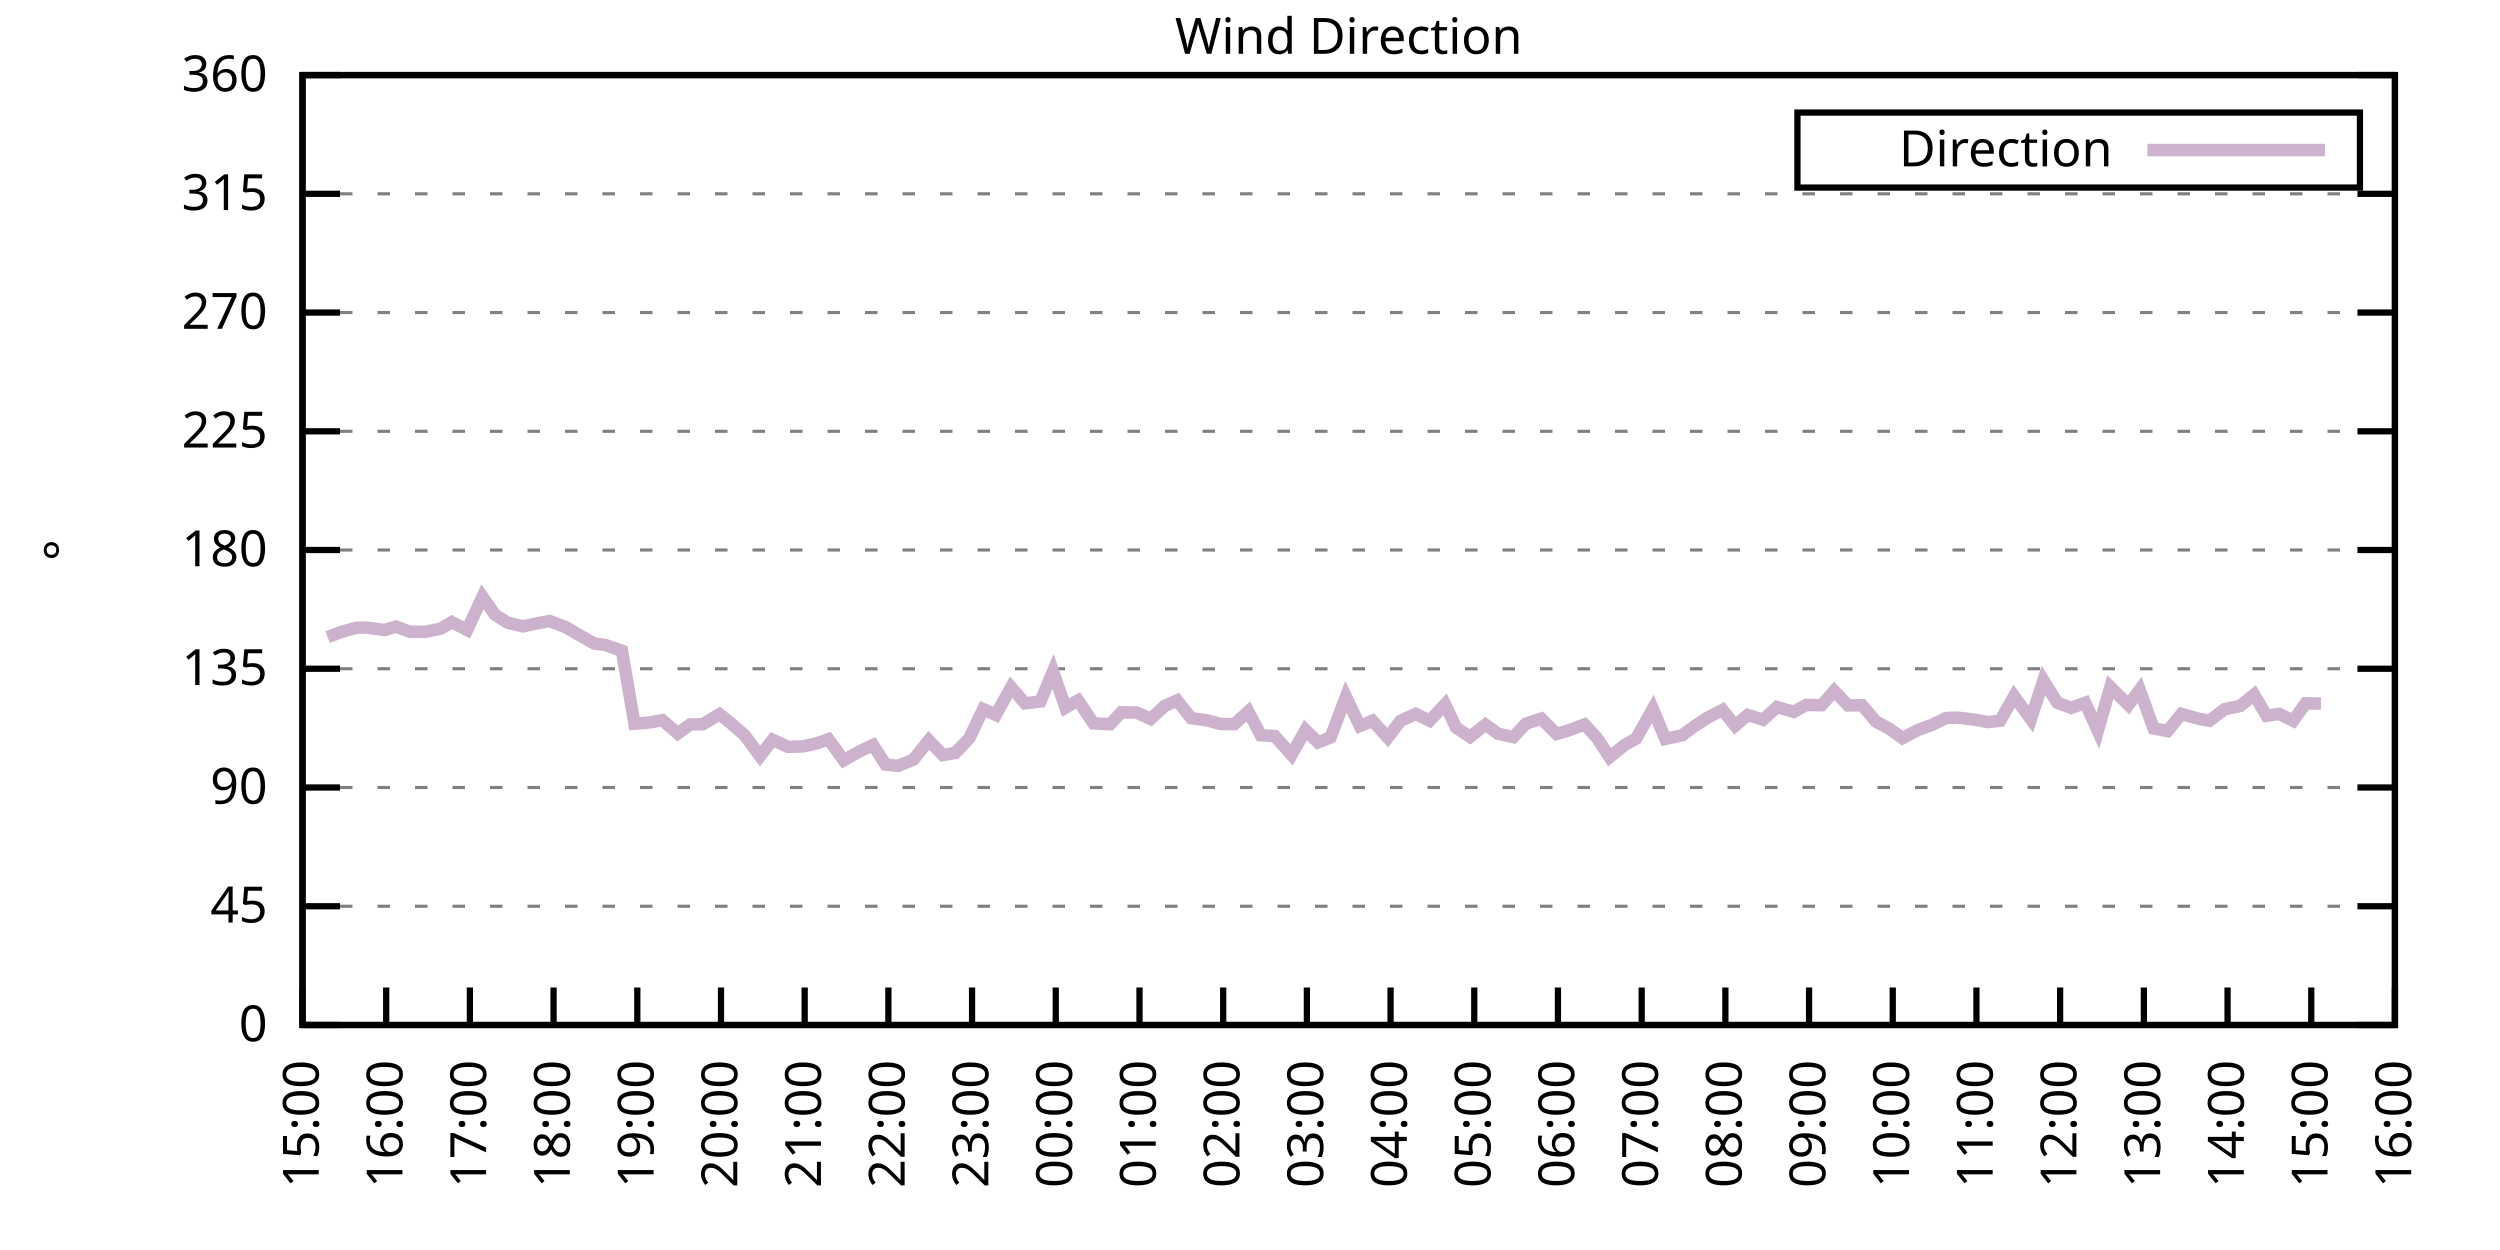
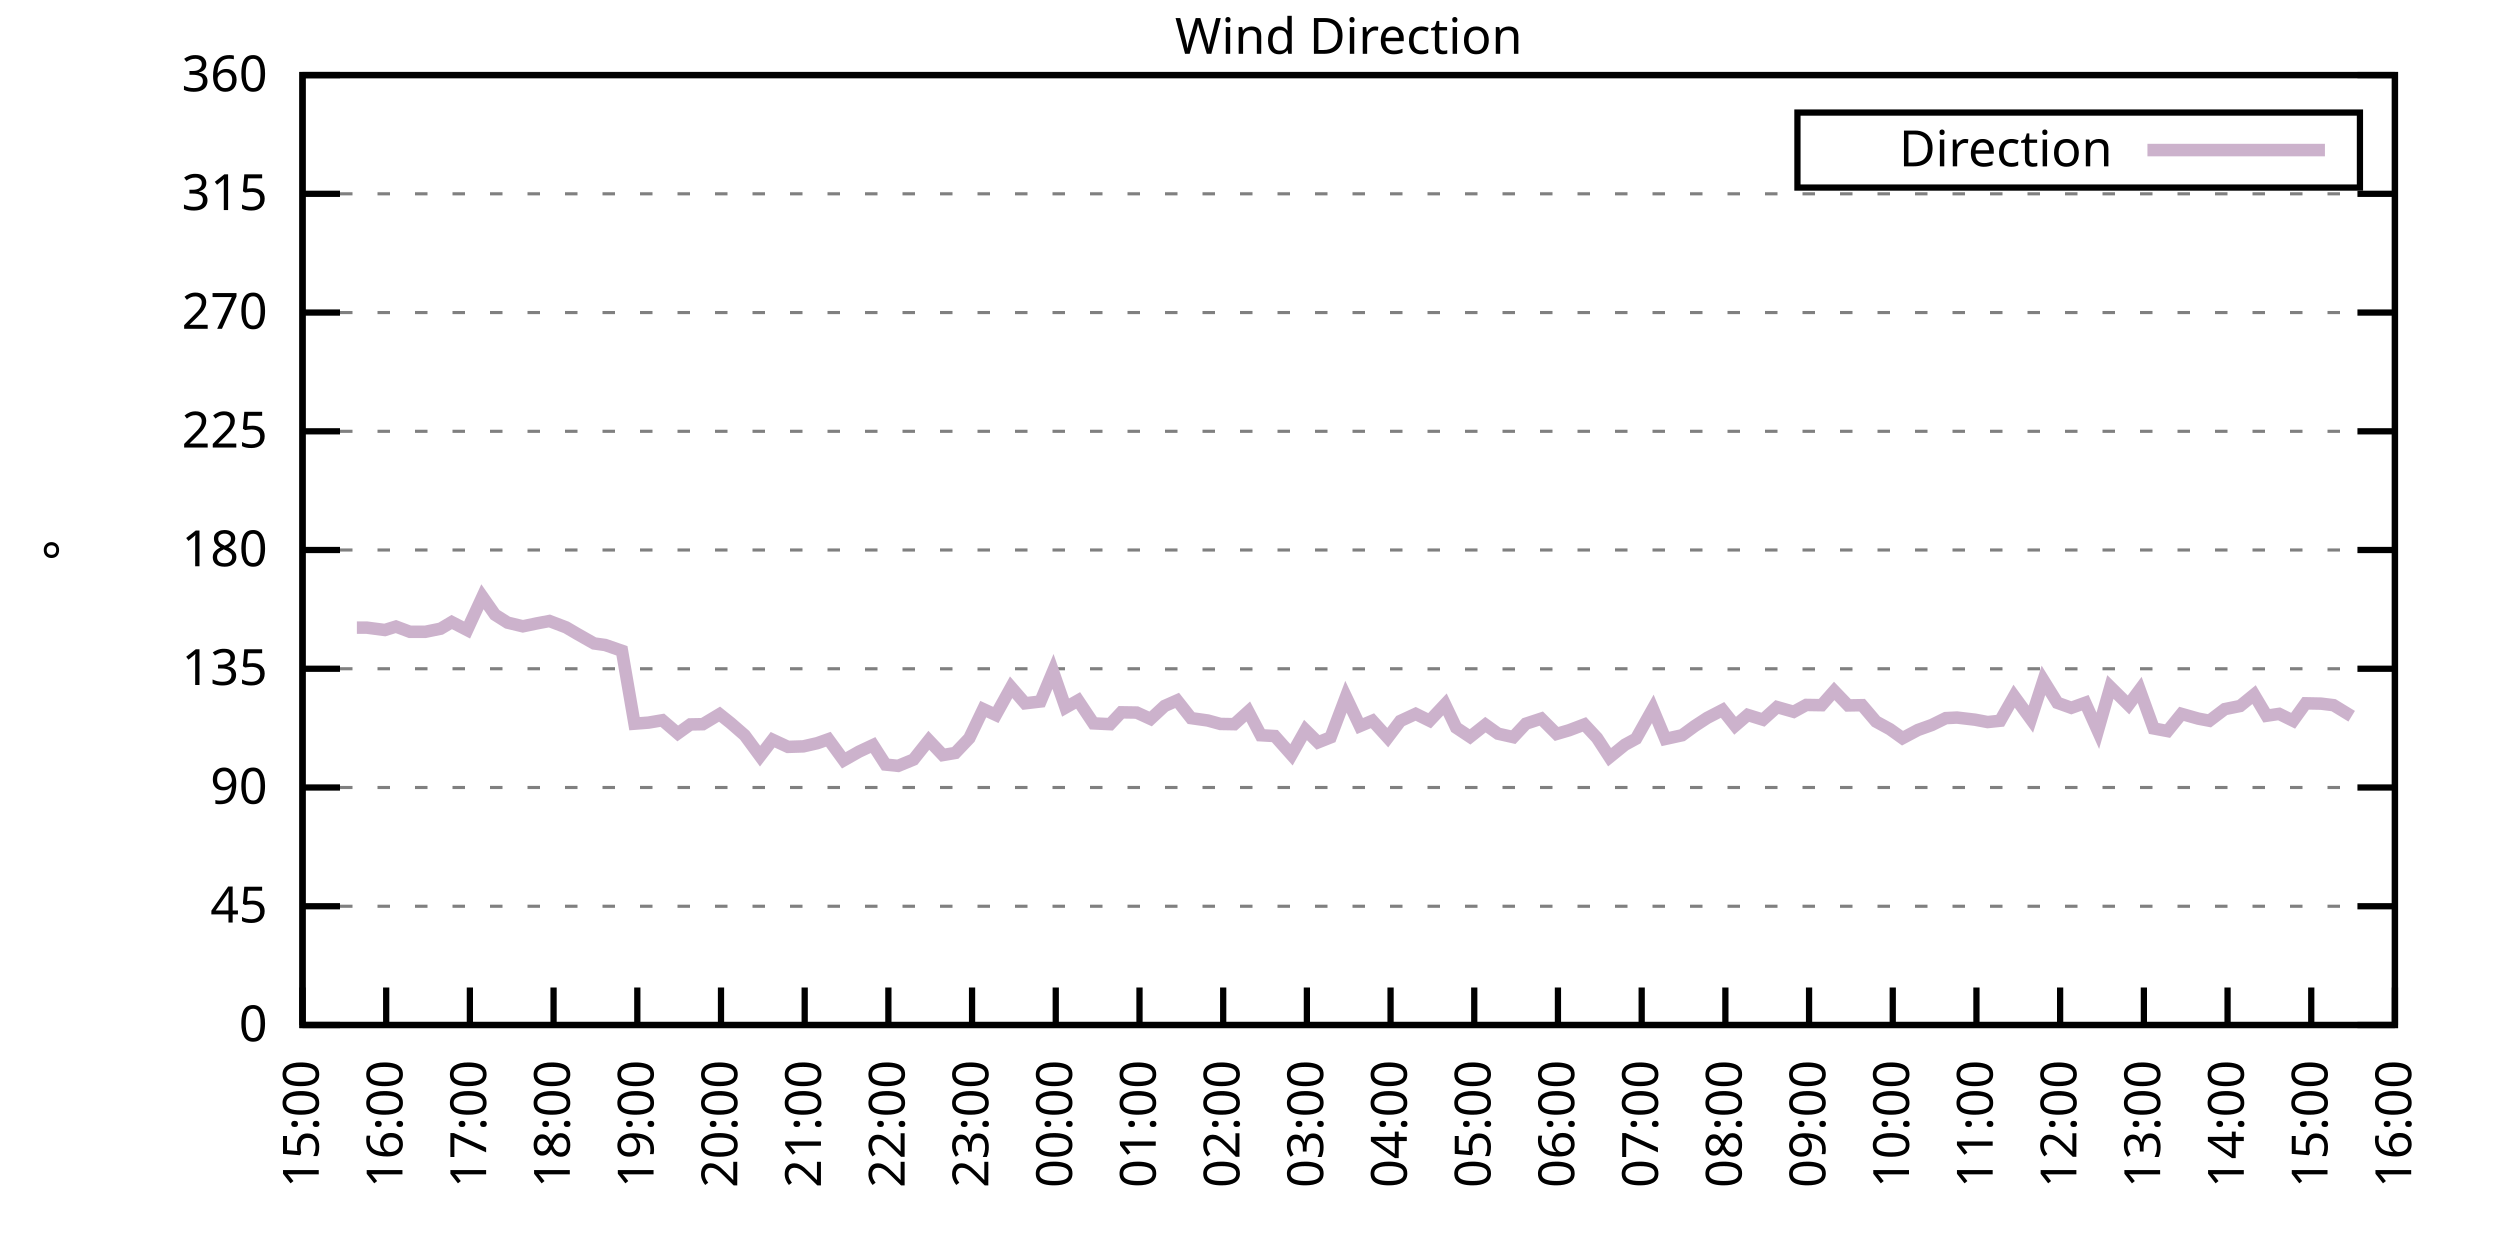
<svg xmlns="http://www.w3.org/2000/svg" xmlns:xlink="http://www.w3.org/1999/xlink" width="400" height="200" viewBox="0 0 400 200">
  <g id="gnuplot_canvas">
    <rect x="0" y="0" width="400" height="200" fill="none" />
    <defs>
      <circle id="gpDot" r="0.5" stroke-width="0.5" stroke="currentColor" />
      <path id="gpPt0" stroke-width="0.333" stroke="currentColor" d="M-1,0 h2 M0,-1 v2" />
      <path id="gpPt1" stroke-width="0.333" stroke="currentColor" d="M-1,-1 L1,1 M1,-1 L-1,1" />
      <path id="gpPt2" stroke-width="0.333" stroke="currentColor" d="M-1,0 L1,0 M0,-1 L0,1 M-1,-1 L1,1 M-1,1 L1,-1" />
      <rect id="gpPt3" stroke-width="0.333" stroke="currentColor" x="-1" y="-1" width="2" height="2" />
      <rect id="gpPt4" stroke-width="0.333" stroke="currentColor" fill="currentColor" x="-1" y="-1" width="2" height="2" />
      <circle id="gpPt5" stroke-width="0.333" stroke="currentColor" cx="0" cy="0" r="1" />
      <use xlink:href="#gpPt5" id="gpPt6" fill="currentColor" stroke="none" />
      <path id="gpPt7" stroke-width="0.333" stroke="currentColor" d="M0,-1.33 L-1.33,0.67 L1.33,0.67 z" />
      <use xlink:href="#gpPt7" id="gpPt8" fill="currentColor" stroke="none" />
      <use xlink:href="#gpPt7" id="gpPt9" stroke="currentColor" transform="rotate(180)" />
      <use xlink:href="#gpPt9" id="gpPt10" fill="currentColor" stroke="none" />
      <use xlink:href="#gpPt3" id="gpPt11" stroke="currentColor" transform="rotate(45)" />
      <use xlink:href="#gpPt11" id="gpPt12" fill="currentColor" stroke="none" />
      <path id="gpPt13" stroke-width="0.333" stroke="currentColor" d="M0,1.330 L1.265,0.411 L0.782,-1.067 L-0.782,-1.076 L-1.265,0.411 z" />
      <use xlink:href="#gpPt13" id="gpPt14" fill="currentColor" stroke="none" />
      <filter id="textbox" filterUnits="objectBoundingBox" x="0" y="0" height="1" width="1">
        <feFlood flood-color="white" flood-opacity="1" result="bgnd" />
        <feComposite in="SourceGraphic" in2="bgnd" operator="atop" />
      </filter>
      <filter id="greybox" filterUnits="objectBoundingBox" x="0" y="0" height="1" width="1">
        <feFlood flood-color="lightgrey" flood-opacity="1" result="grey" />
        <feComposite in="SourceGraphic" in2="grey" operator="atop" />
      </filter>
    </defs>
    <g fill="none" color="white" stroke="currentColor" stroke-width="1.00" stroke-linecap="butt" stroke-linejoin="miter">
</g>
    <g fill="none" color="black" stroke="currentColor" stroke-width="1.00" stroke-linecap="butt" stroke-linejoin="miter">
      <g stroke="none" shape-rendering="crispEdges">
        <polygon fill="rgb(255, 255, 255)" points="48.40,164.00 383.18,164.00 383.18,12.02 48.40,12.02 " />
      </g>
    </g>
    <g fill="none" color="black" stroke="currentColor" stroke-width="1.00" stroke-linecap="butt" stroke-linejoin="miter">
</g>
    <g fill="none" color="black" stroke="black" stroke-width="0.50" stroke-linecap="butt" stroke-linejoin="miter">
</g>
    <g fill="none" color="gray" stroke="currentColor" stroke-width="0.50" stroke-linecap="butt" stroke-linejoin="miter">
      <path stroke="gray" stroke-dasharray="2,4" class="gridline" d="M48.40,164.00 L383.19,164.00  " />
    </g>
    <g fill="none" color="gray" stroke="gray" stroke-width="1.00" stroke-linecap="butt" stroke-linejoin="miter">
</g>
    <g fill="none" color="black" stroke="currentColor" stroke-width="1.00" stroke-linecap="butt" stroke-linejoin="miter">
      <path stroke="black" d="M48.40,164.00 L54.40,164.00 M383.19,164.00 L377.19,164.00  " />
      <g transform="translate(42.80,166.60)" stroke="none" fill="black" font-family="Sans" font-size="8.00" text-anchor="end">
        <text>
          <tspan font-family="Sans"> 0</tspan>
        </text>
      </g>
    </g>
    <g fill="none" color="black" stroke="currentColor" stroke-width="1.00" stroke-linecap="butt" stroke-linejoin="miter">
</g>
    <g fill="none" color="black" stroke="black" stroke-width="0.50" stroke-linecap="butt" stroke-linejoin="miter">
</g>
    <g fill="none" color="gray" stroke="currentColor" stroke-width="0.50" stroke-linecap="butt" stroke-linejoin="miter">
      <path stroke="gray" stroke-dasharray="2,4" class="gridline" d="M48.40,145.00 L383.19,145.00  " />
    </g>
    <g fill="none" color="gray" stroke="gray" stroke-width="1.00" stroke-linecap="butt" stroke-linejoin="miter">
</g>
    <g fill="none" color="black" stroke="currentColor" stroke-width="1.00" stroke-linecap="butt" stroke-linejoin="miter">
      <path stroke="black" d="M48.40,145.00 L54.40,145.00 M383.19,145.00 L377.19,145.00  " />
      <g transform="translate(42.80,147.60)" stroke="none" fill="black" font-family="Sans" font-size="8.00" text-anchor="end">
        <text>
          <tspan font-family="Sans"> 45</tspan>
        </text>
      </g>
    </g>
    <g fill="none" color="black" stroke="currentColor" stroke-width="1.00" stroke-linecap="butt" stroke-linejoin="miter">
</g>
    <g fill="none" color="black" stroke="black" stroke-width="0.50" stroke-linecap="butt" stroke-linejoin="miter">
</g>
    <g fill="none" color="gray" stroke="currentColor" stroke-width="0.50" stroke-linecap="butt" stroke-linejoin="miter">
      <path stroke="gray" stroke-dasharray="2,4" class="gridline" d="M48.40,126.00 L383.19,126.00  " />
    </g>
    <g fill="none" color="gray" stroke="gray" stroke-width="1.00" stroke-linecap="butt" stroke-linejoin="miter">
</g>
    <g fill="none" color="black" stroke="currentColor" stroke-width="1.00" stroke-linecap="butt" stroke-linejoin="miter">
      <path stroke="black" d="M48.40,126.00 L54.40,126.00 M383.19,126.00 L377.19,126.00  " />
      <g transform="translate(42.80,128.60)" stroke="none" fill="black" font-family="Sans" font-size="8.00" text-anchor="end">
        <text>
          <tspan font-family="Sans"> 90</tspan>
        </text>
      </g>
    </g>
    <g fill="none" color="black" stroke="currentColor" stroke-width="1.00" stroke-linecap="butt" stroke-linejoin="miter">
</g>
    <g fill="none" color="black" stroke="black" stroke-width="0.50" stroke-linecap="butt" stroke-linejoin="miter">
</g>
    <g fill="none" color="gray" stroke="currentColor" stroke-width="0.50" stroke-linecap="butt" stroke-linejoin="miter">
      <path stroke="gray" stroke-dasharray="2,4" class="gridline" d="M48.40,107.00 L383.19,107.00  " />
    </g>
    <g fill="none" color="gray" stroke="gray" stroke-width="1.00" stroke-linecap="butt" stroke-linejoin="miter">
</g>
    <g fill="none" color="black" stroke="currentColor" stroke-width="1.00" stroke-linecap="butt" stroke-linejoin="miter">
      <path stroke="black" d="M48.40,107.00 L54.40,107.00 M383.19,107.00 L377.19,107.00  " />
      <g transform="translate(42.80,109.60)" stroke="none" fill="black" font-family="Sans" font-size="8.00" text-anchor="end">
        <text>
          <tspan font-family="Sans"> 135</tspan>
        </text>
      </g>
    </g>
    <g fill="none" color="black" stroke="currentColor" stroke-width="1.00" stroke-linecap="butt" stroke-linejoin="miter">
</g>
    <g fill="none" color="black" stroke="black" stroke-width="0.50" stroke-linecap="butt" stroke-linejoin="miter">
</g>
    <g fill="none" color="gray" stroke="currentColor" stroke-width="0.50" stroke-linecap="butt" stroke-linejoin="miter">
      <path stroke="gray" stroke-dasharray="2,4" class="gridline" d="M48.40,88.00 L383.19,88.00  " />
    </g>
    <g fill="none" color="gray" stroke="gray" stroke-width="1.00" stroke-linecap="butt" stroke-linejoin="miter">
</g>
    <g fill="none" color="black" stroke="currentColor" stroke-width="1.00" stroke-linecap="butt" stroke-linejoin="miter">
      <path stroke="black" d="M48.40,88.00 L54.40,88.00 M383.19,88.00 L377.19,88.00  " />
      <g transform="translate(42.80,90.60)" stroke="none" fill="black" font-family="Sans" font-size="8.00" text-anchor="end">
        <text>
          <tspan font-family="Sans"> 180</tspan>
        </text>
      </g>
    </g>
    <g fill="none" color="black" stroke="currentColor" stroke-width="1.00" stroke-linecap="butt" stroke-linejoin="miter">
</g>
    <g fill="none" color="black" stroke="black" stroke-width="0.50" stroke-linecap="butt" stroke-linejoin="miter">
</g>
    <g fill="none" color="gray" stroke="currentColor" stroke-width="0.50" stroke-linecap="butt" stroke-linejoin="miter">
      <path stroke="gray" stroke-dasharray="2,4" class="gridline" d="M48.40,69.01 L383.19,69.01  " />
    </g>
    <g fill="none" color="gray" stroke="gray" stroke-width="1.00" stroke-linecap="butt" stroke-linejoin="miter">
</g>
    <g fill="none" color="black" stroke="currentColor" stroke-width="1.00" stroke-linecap="butt" stroke-linejoin="miter">
      <path stroke="black" d="M48.40,69.01 L54.40,69.01 M383.19,69.01 L377.19,69.01  " />
      <g transform="translate(42.80,71.61)" stroke="none" fill="black" font-family="Sans" font-size="8.00" text-anchor="end">
        <text>
          <tspan font-family="Sans"> 225</tspan>
        </text>
      </g>
    </g>
    <g fill="none" color="black" stroke="currentColor" stroke-width="1.00" stroke-linecap="butt" stroke-linejoin="miter">
</g>
    <g fill="none" color="black" stroke="black" stroke-width="0.50" stroke-linecap="butt" stroke-linejoin="miter">
</g>
    <g fill="none" color="gray" stroke="currentColor" stroke-width="0.50" stroke-linecap="butt" stroke-linejoin="miter">
      <path stroke="gray" stroke-dasharray="2,4" class="gridline" d="M48.40,50.01 L383.19,50.01  " />
    </g>
    <g fill="none" color="gray" stroke="gray" stroke-width="1.00" stroke-linecap="butt" stroke-linejoin="miter">
</g>
    <g fill="none" color="black" stroke="currentColor" stroke-width="1.00" stroke-linecap="butt" stroke-linejoin="miter">
      <path stroke="black" d="M48.40,50.01 L54.40,50.01 M383.19,50.01 L377.19,50.01  " />
      <g transform="translate(42.80,52.61)" stroke="none" fill="black" font-family="Sans" font-size="8.00" text-anchor="end">
        <text>
          <tspan font-family="Sans"> 270</tspan>
        </text>
      </g>
    </g>
    <g fill="none" color="black" stroke="currentColor" stroke-width="1.00" stroke-linecap="butt" stroke-linejoin="miter">
</g>
    <g fill="none" color="black" stroke="black" stroke-width="0.50" stroke-linecap="butt" stroke-linejoin="miter">
</g>
    <g fill="none" color="gray" stroke="currentColor" stroke-width="0.50" stroke-linecap="butt" stroke-linejoin="miter">
      <path stroke="gray" stroke-dasharray="2,4" class="gridline" d="M48.40,31.01 L383.19,31.01  " />
    </g>
    <g fill="none" color="gray" stroke="gray" stroke-width="1.00" stroke-linecap="butt" stroke-linejoin="miter">
</g>
    <g fill="none" color="black" stroke="currentColor" stroke-width="1.00" stroke-linecap="butt" stroke-linejoin="miter">
      <path stroke="black" d="M48.40,31.01 L54.40,31.01 M383.19,31.01 L377.19,31.01  " />
      <g transform="translate(42.80,33.61)" stroke="none" fill="black" font-family="Sans" font-size="8.00" text-anchor="end">
        <text>
          <tspan font-family="Sans"> 315</tspan>
        </text>
      </g>
    </g>
    <g fill="none" color="black" stroke="currentColor" stroke-width="1.00" stroke-linecap="butt" stroke-linejoin="miter">
</g>
    <g fill="none" color="black" stroke="black" stroke-width="0.50" stroke-linecap="butt" stroke-linejoin="miter">
</g>
    <g fill="none" color="gray" stroke="currentColor" stroke-width="0.50" stroke-linecap="butt" stroke-linejoin="miter">
      <path stroke="gray" stroke-dasharray="2,4" class="gridline" d="M48.40,12.01 L383.19,12.01  " />
    </g>
    <g fill="none" color="gray" stroke="gray" stroke-width="1.00" stroke-linecap="butt" stroke-linejoin="miter">
</g>
    <g fill="none" color="black" stroke="currentColor" stroke-width="1.00" stroke-linecap="butt" stroke-linejoin="miter">
      <path stroke="black" d="M48.40,12.01 L54.40,12.01 M383.19,12.01 L377.19,12.01  " />
      <g transform="translate(42.80,14.61)" stroke="none" fill="black" font-family="Sans" font-size="8.00" text-anchor="end">
        <text>
          <tspan font-family="Sans"> 360</tspan>
        </text>
      </g>
    </g>
    <g fill="none" color="black" stroke="currentColor" stroke-width="1.00" stroke-linecap="butt" stroke-linejoin="miter">
      <path stroke="black" d="M48.40,164.00 L48.40,158.00  " />
      <g transform="translate(51.00,169.60) rotate(270.00)" stroke="none" fill="black" font-family="Sans" font-size="8.00" text-anchor="end">
        <text>
          <tspan font-family="Sans">15:00</tspan>
        </text>
      </g>
    </g>
    <g fill="none" color="black" stroke="currentColor" stroke-width="1.00" stroke-linecap="butt" stroke-linejoin="miter">
      <path stroke="black" d="M61.79,164.00 L61.79,158.00  " />
      <g transform="translate(64.39,169.60) rotate(270.00)" stroke="none" fill="black" font-family="Sans" font-size="8.00" text-anchor="end">
        <text>
          <tspan font-family="Sans">16:00</tspan>
        </text>
      </g>
    </g>
    <g fill="none" color="black" stroke="currentColor" stroke-width="1.00" stroke-linecap="butt" stroke-linejoin="miter">
      <path stroke="black" d="M75.18,164.00 L75.18,158.00  " />
      <g transform="translate(77.78,169.60) rotate(270.00)" stroke="none" fill="black" font-family="Sans" font-size="8.00" text-anchor="end">
        <text>
          <tspan font-family="Sans">17:00</tspan>
        </text>
      </g>
    </g>
    <g fill="none" color="black" stroke="currentColor" stroke-width="1.00" stroke-linecap="butt" stroke-linejoin="miter">
      <path stroke="black" d="M88.57,164.00 L88.57,158.00  " />
      <g transform="translate(91.17,169.60) rotate(270.00)" stroke="none" fill="black" font-family="Sans" font-size="8.00" text-anchor="end">
        <text>
          <tspan font-family="Sans">18:00</tspan>
        </text>
      </g>
    </g>
    <g fill="none" color="black" stroke="currentColor" stroke-width="1.00" stroke-linecap="butt" stroke-linejoin="miter">
      <path stroke="black" d="M101.97,164.00 L101.97,158.00  " />
      <g transform="translate(104.57,169.60) rotate(270.00)" stroke="none" fill="black" font-family="Sans" font-size="8.00" text-anchor="end">
        <text>
          <tspan font-family="Sans">19:00</tspan>
        </text>
      </g>
    </g>
    <g fill="none" color="black" stroke="currentColor" stroke-width="1.00" stroke-linecap="butt" stroke-linejoin="miter">
      <path stroke="black" d="M115.36,164.00 L115.36,158.00  " />
      <g transform="translate(117.96,169.60) rotate(270.00)" stroke="none" fill="black" font-family="Sans" font-size="8.00" text-anchor="end">
        <text>
          <tspan font-family="Sans">20:00</tspan>
        </text>
      </g>
    </g>
    <g fill="none" color="black" stroke="currentColor" stroke-width="1.00" stroke-linecap="butt" stroke-linejoin="miter">
      <path stroke="black" d="M128.75,164.00 L128.75,158.00  " />
      <g transform="translate(131.35,169.60) rotate(270.00)" stroke="none" fill="black" font-family="Sans" font-size="8.00" text-anchor="end">
        <text>
          <tspan font-family="Sans">21:00</tspan>
        </text>
      </g>
    </g>
    <g fill="none" color="black" stroke="currentColor" stroke-width="1.00" stroke-linecap="butt" stroke-linejoin="miter">
      <path stroke="black" d="M142.14,164.00 L142.14,158.00  " />
      <g transform="translate(144.74,169.60) rotate(270.00)" stroke="none" fill="black" font-family="Sans" font-size="8.00" text-anchor="end">
        <text>
          <tspan font-family="Sans">22:00</tspan>
        </text>
      </g>
    </g>
    <g fill="none" color="black" stroke="currentColor" stroke-width="1.00" stroke-linecap="butt" stroke-linejoin="miter">
      <path stroke="black" d="M155.53,164.00 L155.53,158.00  " />
      <g transform="translate(158.13,169.60) rotate(270.00)" stroke="none" fill="black" font-family="Sans" font-size="8.00" text-anchor="end">
        <text>
          <tspan font-family="Sans">23:00</tspan>
        </text>
      </g>
    </g>
    <g fill="none" color="black" stroke="currentColor" stroke-width="1.00" stroke-linecap="butt" stroke-linejoin="miter">
      <path stroke="black" d="M168.92,164.00 L168.92,158.00  " />
      <g transform="translate(171.52,169.60) rotate(270.00)" stroke="none" fill="black" font-family="Sans" font-size="8.00" text-anchor="end">
        <text>
          <tspan font-family="Sans">00:00</tspan>
        </text>
      </g>
    </g>
    <g fill="none" color="black" stroke="currentColor" stroke-width="1.00" stroke-linecap="butt" stroke-linejoin="miter">
      <path stroke="black" d="M182.32,164.00 L182.32,158.00  " />
      <g transform="translate(184.92,169.60) rotate(270.00)" stroke="none" fill="black" font-family="Sans" font-size="8.00" text-anchor="end">
        <text>
          <tspan font-family="Sans">01:00</tspan>
        </text>
      </g>
    </g>
    <g fill="none" color="black" stroke="currentColor" stroke-width="1.00" stroke-linecap="butt" stroke-linejoin="miter">
      <path stroke="black" d="M195.71,164.00 L195.71,158.00  " />
      <g transform="translate(198.31,169.60) rotate(270.00)" stroke="none" fill="black" font-family="Sans" font-size="8.00" text-anchor="end">
        <text>
          <tspan font-family="Sans">02:00</tspan>
        </text>
      </g>
    </g>
    <g fill="none" color="black" stroke="currentColor" stroke-width="1.00" stroke-linecap="butt" stroke-linejoin="miter">
      <path stroke="black" d="M209.10,164.00 L209.10,158.00  " />
      <g transform="translate(211.70,169.60) rotate(270.00)" stroke="none" fill="black" font-family="Sans" font-size="8.00" text-anchor="end">
        <text>
          <tspan font-family="Sans">03:00</tspan>
        </text>
      </g>
    </g>
    <g fill="none" color="black" stroke="currentColor" stroke-width="1.00" stroke-linecap="butt" stroke-linejoin="miter">
      <path stroke="black" d="M222.49,164.00 L222.49,158.00  " />
      <g transform="translate(225.09,169.60) rotate(270.00)" stroke="none" fill="black" font-family="Sans" font-size="8.00" text-anchor="end">
        <text>
          <tspan font-family="Sans">04:00</tspan>
        </text>
      </g>
    </g>
    <g fill="none" color="black" stroke="currentColor" stroke-width="1.00" stroke-linecap="butt" stroke-linejoin="miter">
      <path stroke="black" d="M235.88,164.00 L235.88,158.00  " />
      <g transform="translate(238.48,169.60) rotate(270.00)" stroke="none" fill="black" font-family="Sans" font-size="8.00" text-anchor="end">
        <text>
          <tspan font-family="Sans">05:00</tspan>
        </text>
      </g>
    </g>
    <g fill="none" color="black" stroke="currentColor" stroke-width="1.00" stroke-linecap="butt" stroke-linejoin="miter">
      <path stroke="black" d="M249.27,164.00 L249.27,158.00  " />
      <g transform="translate(251.87,169.60) rotate(270.00)" stroke="none" fill="black" font-family="Sans" font-size="8.00" text-anchor="end">
        <text>
          <tspan font-family="Sans">06:00</tspan>
        </text>
      </g>
    </g>
    <g fill="none" color="black" stroke="currentColor" stroke-width="1.00" stroke-linecap="butt" stroke-linejoin="miter">
      <path stroke="black" d="M262.67,164.00 L262.67,158.00  " />
      <g transform="translate(265.27,169.60) rotate(270.00)" stroke="none" fill="black" font-family="Sans" font-size="8.00" text-anchor="end">
        <text>
          <tspan font-family="Sans">07:00</tspan>
        </text>
      </g>
    </g>
    <g fill="none" color="black" stroke="currentColor" stroke-width="1.00" stroke-linecap="butt" stroke-linejoin="miter">
      <path stroke="black" d="M276.06,164.00 L276.06,158.00  " />
      <g transform="translate(278.66,169.60) rotate(270.00)" stroke="none" fill="black" font-family="Sans" font-size="8.00" text-anchor="end">
        <text>
          <tspan font-family="Sans">08:00</tspan>
        </text>
      </g>
    </g>
    <g fill="none" color="black" stroke="currentColor" stroke-width="1.00" stroke-linecap="butt" stroke-linejoin="miter">
      <path stroke="black" d="M289.45,164.00 L289.45,158.00  " />
      <g transform="translate(292.05,169.60) rotate(270.00)" stroke="none" fill="black" font-family="Sans" font-size="8.00" text-anchor="end">
        <text>
          <tspan font-family="Sans">09:00</tspan>
        </text>
      </g>
    </g>
    <g fill="none" color="black" stroke="currentColor" stroke-width="1.00" stroke-linecap="butt" stroke-linejoin="miter">
      <path stroke="black" d="M302.84,164.00 L302.84,158.00  " />
      <g transform="translate(305.44,169.60) rotate(270.00)" stroke="none" fill="black" font-family="Sans" font-size="8.00" text-anchor="end">
        <text>
          <tspan font-family="Sans">10:00</tspan>
        </text>
      </g>
    </g>
    <g fill="none" color="black" stroke="currentColor" stroke-width="1.00" stroke-linecap="butt" stroke-linejoin="miter">
      <path stroke="black" d="M316.23,164.00 L316.23,158.00  " />
      <g transform="translate(318.83,169.60) rotate(270.00)" stroke="none" fill="black" font-family="Sans" font-size="8.00" text-anchor="end">
        <text>
          <tspan font-family="Sans">11:00</tspan>
        </text>
      </g>
    </g>
    <g fill="none" color="black" stroke="currentColor" stroke-width="1.00" stroke-linecap="butt" stroke-linejoin="miter">
      <path stroke="black" d="M329.62,164.00 L329.62,158.00  " />
      <g transform="translate(332.22,169.60) rotate(270.00)" stroke="none" fill="black" font-family="Sans" font-size="8.00" text-anchor="end">
        <text>
          <tspan font-family="Sans">12:00</tspan>
        </text>
      </g>
    </g>
    <g fill="none" color="black" stroke="currentColor" stroke-width="1.00" stroke-linecap="butt" stroke-linejoin="miter">
      <path stroke="black" d="M343.02,164.00 L343.02,158.00  " />
      <g transform="translate(345.62,169.60) rotate(270.00)" stroke="none" fill="black" font-family="Sans" font-size="8.00" text-anchor="end">
        <text>
          <tspan font-family="Sans">13:00</tspan>
        </text>
      </g>
    </g>
    <g fill="none" color="black" stroke="currentColor" stroke-width="1.00" stroke-linecap="butt" stroke-linejoin="miter">
      <path stroke="black" d="M356.41,164.00 L356.41,158.00  " />
      <g transform="translate(359.01,169.60) rotate(270.00)" stroke="none" fill="black" font-family="Sans" font-size="8.00" text-anchor="end">
        <text>
          <tspan font-family="Sans">14:00</tspan>
        </text>
      </g>
    </g>
    <g fill="none" color="black" stroke="currentColor" stroke-width="1.00" stroke-linecap="butt" stroke-linejoin="miter">
      <path stroke="black" d="M369.80,164.00 L369.80,158.00  " />
      <g transform="translate(372.40,169.60) rotate(270.00)" stroke="none" fill="black" font-family="Sans" font-size="8.00" text-anchor="end">
        <text>
          <tspan font-family="Sans">15:00</tspan>
        </text>
      </g>
    </g>
    <g fill="none" color="black" stroke="currentColor" stroke-width="1.00" stroke-linecap="butt" stroke-linejoin="miter">
      <path stroke="black" d="M383.19,164.00 L383.19,158.00  " />
      <g transform="translate(385.79,169.60) rotate(270.00)" stroke="none" fill="black" font-family="Sans" font-size="8.00" text-anchor="end">
        <text>
          <tspan font-family="Sans">16:00</tspan>
        </text>
      </g>
    </g>
    <g fill="none" color="black" stroke="currentColor" stroke-width="1.00" stroke-linecap="butt" stroke-linejoin="miter">
</g>
    <g fill="none" color="black" stroke="currentColor" stroke-width="1.00" stroke-linecap="butt" stroke-linejoin="miter">
      <path stroke="black" d="M48.40,12.01 L48.40,164.00 L383.19,164.00 L383.19,12.01 L48.40,12.01 Z  " />
    </g>
    <g fill="none" color="black" stroke="currentColor" stroke-width="1.00" stroke-linecap="butt" stroke-linejoin="miter">
</g>
    <g fill="none" color="black" stroke="currentColor" stroke-width="1.00" stroke-linecap="butt" stroke-linejoin="miter">
      <path stroke="black" d="M287.59,30.01 L287.59,18.01 L377.59,18.01 L377.59,30.01 L287.59,30.01 Z  " />
    </g>
    <g id="Wind_direction_plot_1">
      <g fill="none" color="white" stroke="black" stroke-width="2.00" stroke-linecap="butt" stroke-linejoin="miter">
</g>
      <g fill="none" color="black" stroke="currentColor" stroke-width="2.00" stroke-linecap="butt" stroke-linejoin="miter">
        <g transform="translate(337.99,26.61)" stroke="none" fill="black" font-family="Sans" font-size="8.00" text-anchor="end">
          <text>
            <tspan font-family="Sans">Direction</tspan>
          </text>
        </g>
      </g>
      <g fill="none" color="black" stroke="currentColor" stroke-width="2.00" stroke-linecap="butt" stroke-linejoin="miter">
-         <path stroke="rgb(204, 178, 204)" d="M343.59,24.01 L371.99,24.01 M52.42,101.94 L54.65,101.09 L57.10,100.42 L58.67,100.42 L61.57,100.80 L63.35,100.25   L65.59,101.09 L68.04,101.09 L70.50,100.59 L72.28,99.53 L74.74,100.80 L77.19,95.48 L79.20,98.35 L81.21,99.62   L83.66,100.21 L85.90,99.74 L87.91,99.36 L90.58,100.38 L92.37,101.43 L95.05,102.95 L96.83,103.20 L99.51,104.13   L101.52,115.79 L103.75,115.62 L105.98,115.24 L108.44,117.35 L110.45,115.91 L112.46,115.87 L115.13,114.27 L116.92,115.70   L119.15,117.64 L121.61,120.98 L123.62,118.36 L126.07,119.50 L128.53,119.42 L130.76,118.91 L132.54,118.28 L135.00,121.65   L137.45,120.26 L139.69,119.21 L141.69,122.33 L143.70,122.54 L146.16,121.53 L148.61,118.45 L150.85,120.81 L152.85,120.47   L155.09,118.11 L157.32,113.46 L159.33,114.39 L161.78,109.96 L164.01,112.53 L166.47,112.24 L168.48,107.43 L170.49,113.21   L172.50,112.07 L174.95,115.74 L177.63,115.87 L179.41,113.97 L181.87,114.01 L184.10,115.03 L186.33,112.96 L188.34,112.07   L190.57,114.90 L193.25,115.28 L195.26,115.83 L197.49,115.87 L199.73,113.84 L201.73,117.64 L203.97,117.77 L206.64,120.77   L208.88,116.80 L210.88,118.78 L212.89,117.98 L215.35,111.48 L217.58,116.17 L219.59,115.32 L222.04,118.02 L224.05,115.36   L226.51,114.22 L228.74,115.32 L231.20,112.70 L232.98,116.42 L235.21,117.90 L237.67,115.95 L239.68,117.39 L242.13,117.94   L244.14,115.79 L246.60,114.98 L249.05,117.43 L251.06,116.84 L253.51,115.91 L255.52,118.07 L257.53,121.15 L259.99,119.16   L261.77,118.19 L264.45,113.42 L266.46,118.23 L269.14,117.64 L271.15,116.17 L273.16,114.86 L275.61,113.59 L277.62,116.12   L279.63,114.39 L282.08,115.15 L284.32,113.13 L286.99,113.89 L289.00,112.79 L291.46,112.83 L293.47,110.55 L295.70,112.87   L297.93,112.83 L300.16,115.45 L302.39,116.67 L304.40,118.11 L306.86,116.80 L309.09,116.00 L311.32,114.90 L313.11,114.81   L316.01,115.15 L318.02,115.53 L320.03,115.32 L322.26,111.39 L324.94,115.07 L326.95,108.86 L329.18,112.45 L331.41,113.25   L333.64,112.45 L335.65,116.93 L337.66,109.92 L340.56,112.79 L342.35,110.38 L344.58,116.55 L346.81,116.97 L349.04,114.22   L351.72,114.98 L353.51,115.32 L355.96,113.46 L358.42,112.96 L360.65,111.14 L362.66,114.52 L364.66,114.22 L366.90,115.32   L368.91,112.53 L371.36,112.58  " />
+         <path stroke="rgb(204, 178, 204)" d="M343.59,24.01 L371.99,24.01 M57.10,100.42 L58.67,100.42 L61.57,100.80 L63.35,100.25 L65.59,101.09 L68.04,101.09   L70.50,100.59 L72.28,99.53 L74.74,100.80 L77.19,95.48 L79.20,98.35 L81.21,99.62 L83.66,100.21 L85.90,99.74   L87.91,99.36 L90.58,100.38 L92.37,101.43 L95.05,102.95 L96.83,103.20 L99.51,104.13 L101.52,115.79 L103.75,115.62   L105.98,115.24 L108.44,117.35 L110.45,115.91 L112.46,115.87 L115.13,114.27 L116.92,115.70 L119.15,117.64 L121.61,120.98   L123.62,118.36 L126.07,119.50 L128.53,119.42 L130.76,118.91 L132.54,118.28 L135.00,121.65 L137.45,120.26 L139.69,119.21   L141.69,122.33 L143.70,122.54 L146.16,121.53 L148.61,118.45 L150.85,120.81 L152.85,120.47 L155.09,118.11 L157.32,113.46   L159.33,114.39 L161.78,109.96 L164.01,112.53 L166.47,112.24 L168.48,107.43 L170.49,113.21 L172.50,112.07 L174.95,115.74   L177.63,115.87 L179.41,113.97 L181.87,114.01 L184.10,115.03 L186.33,112.96 L188.34,112.07 L190.57,114.90 L193.25,115.28   L195.26,115.83 L197.49,115.87 L199.73,113.84 L201.73,117.64 L203.97,117.77 L206.64,120.77 L208.88,116.80 L210.88,118.78   L212.89,117.98 L215.35,111.48 L217.58,116.17 L219.59,115.32 L222.04,118.02 L224.05,115.36 L226.51,114.22 L228.74,115.32   L231.20,112.70 L232.98,116.42 L235.21,117.90 L237.67,115.95 L239.68,117.39 L242.13,117.94 L244.14,115.79 L246.60,114.98   L249.05,117.43 L251.06,116.84 L253.51,115.91 L255.52,118.07 L257.53,121.15 L259.99,119.16 L261.77,118.19 L264.45,113.42   L266.46,118.23 L269.14,117.64 L271.15,116.17 L273.16,114.86 L275.61,113.59 L277.62,116.12 L279.63,114.39 L282.08,115.15   L284.32,113.13 L286.99,113.89 L289.00,112.79 L291.46,112.83 L293.47,110.55 L295.70,112.87 L297.93,112.83 L300.16,115.45   L302.39,116.67 L304.40,118.11 L306.86,116.80 L309.09,116.00 L311.32,114.90 L313.11,114.81 L316.01,115.15 L318.02,115.53   L320.03,115.32 L322.26,111.39 L324.94,115.07 L326.95,108.86 L329.18,112.45 L331.41,113.25 L333.64,112.45 L335.65,116.93   L337.66,109.92 L340.56,112.79 L342.35,110.38 L344.58,116.55 L346.81,116.97 L349.04,114.22 L351.72,114.98 L353.51,115.32   L355.96,113.46 L358.42,112.96 L360.65,111.14 L362.66,114.52 L364.66,114.22 L366.90,115.32 L368.91,112.53 L371.36,112.58   L373.37,112.83 L376.27,114.60  " />
      </g>
    </g>
    <g fill="none" color="black" stroke="currentColor" stroke-width="2.00" stroke-linecap="butt" stroke-linejoin="miter">
</g>
    <g fill="none" color="black" stroke="black" stroke-width="1.00" stroke-linecap="butt" stroke-linejoin="miter">
</g>
    <g fill="none" color="black" stroke="currentColor" stroke-width="1.00" stroke-linecap="butt" stroke-linejoin="miter">
      <path stroke="black" d="M48.40,12.01 L48.40,164.00 L383.19,164.00 L383.19,12.01 L48.40,12.01 Z  " />
      <g transform="translate(12.80,88.01) rotate(270.00)" stroke="none" fill="black" font-family="Sans" font-size="8.00" text-anchor="middle">
        <text>
          <tspan font-family="Sans">°</tspan>
        </text>
      </g>
    </g>
    <g fill="none" color="black" stroke="currentColor" stroke-width="1.00" stroke-linecap="butt" stroke-linejoin="miter">
</g>
    <g fill="none" color="black" stroke="currentColor" stroke-width="1.00" stroke-linecap="butt" stroke-linejoin="miter">
      <g transform="translate(215.79,8.61)" stroke="none" fill="black" font-family="Sans" font-size="8.00" text-anchor="middle">
        <text>
          <tspan font-family="Sans">Wind Direction</tspan>
        </text>
      </g>
    </g>
    <g fill="none" color="black" stroke="currentColor" stroke-width="1.00" stroke-linecap="butt" stroke-linejoin="miter">
</g>
  </g>
</svg>
